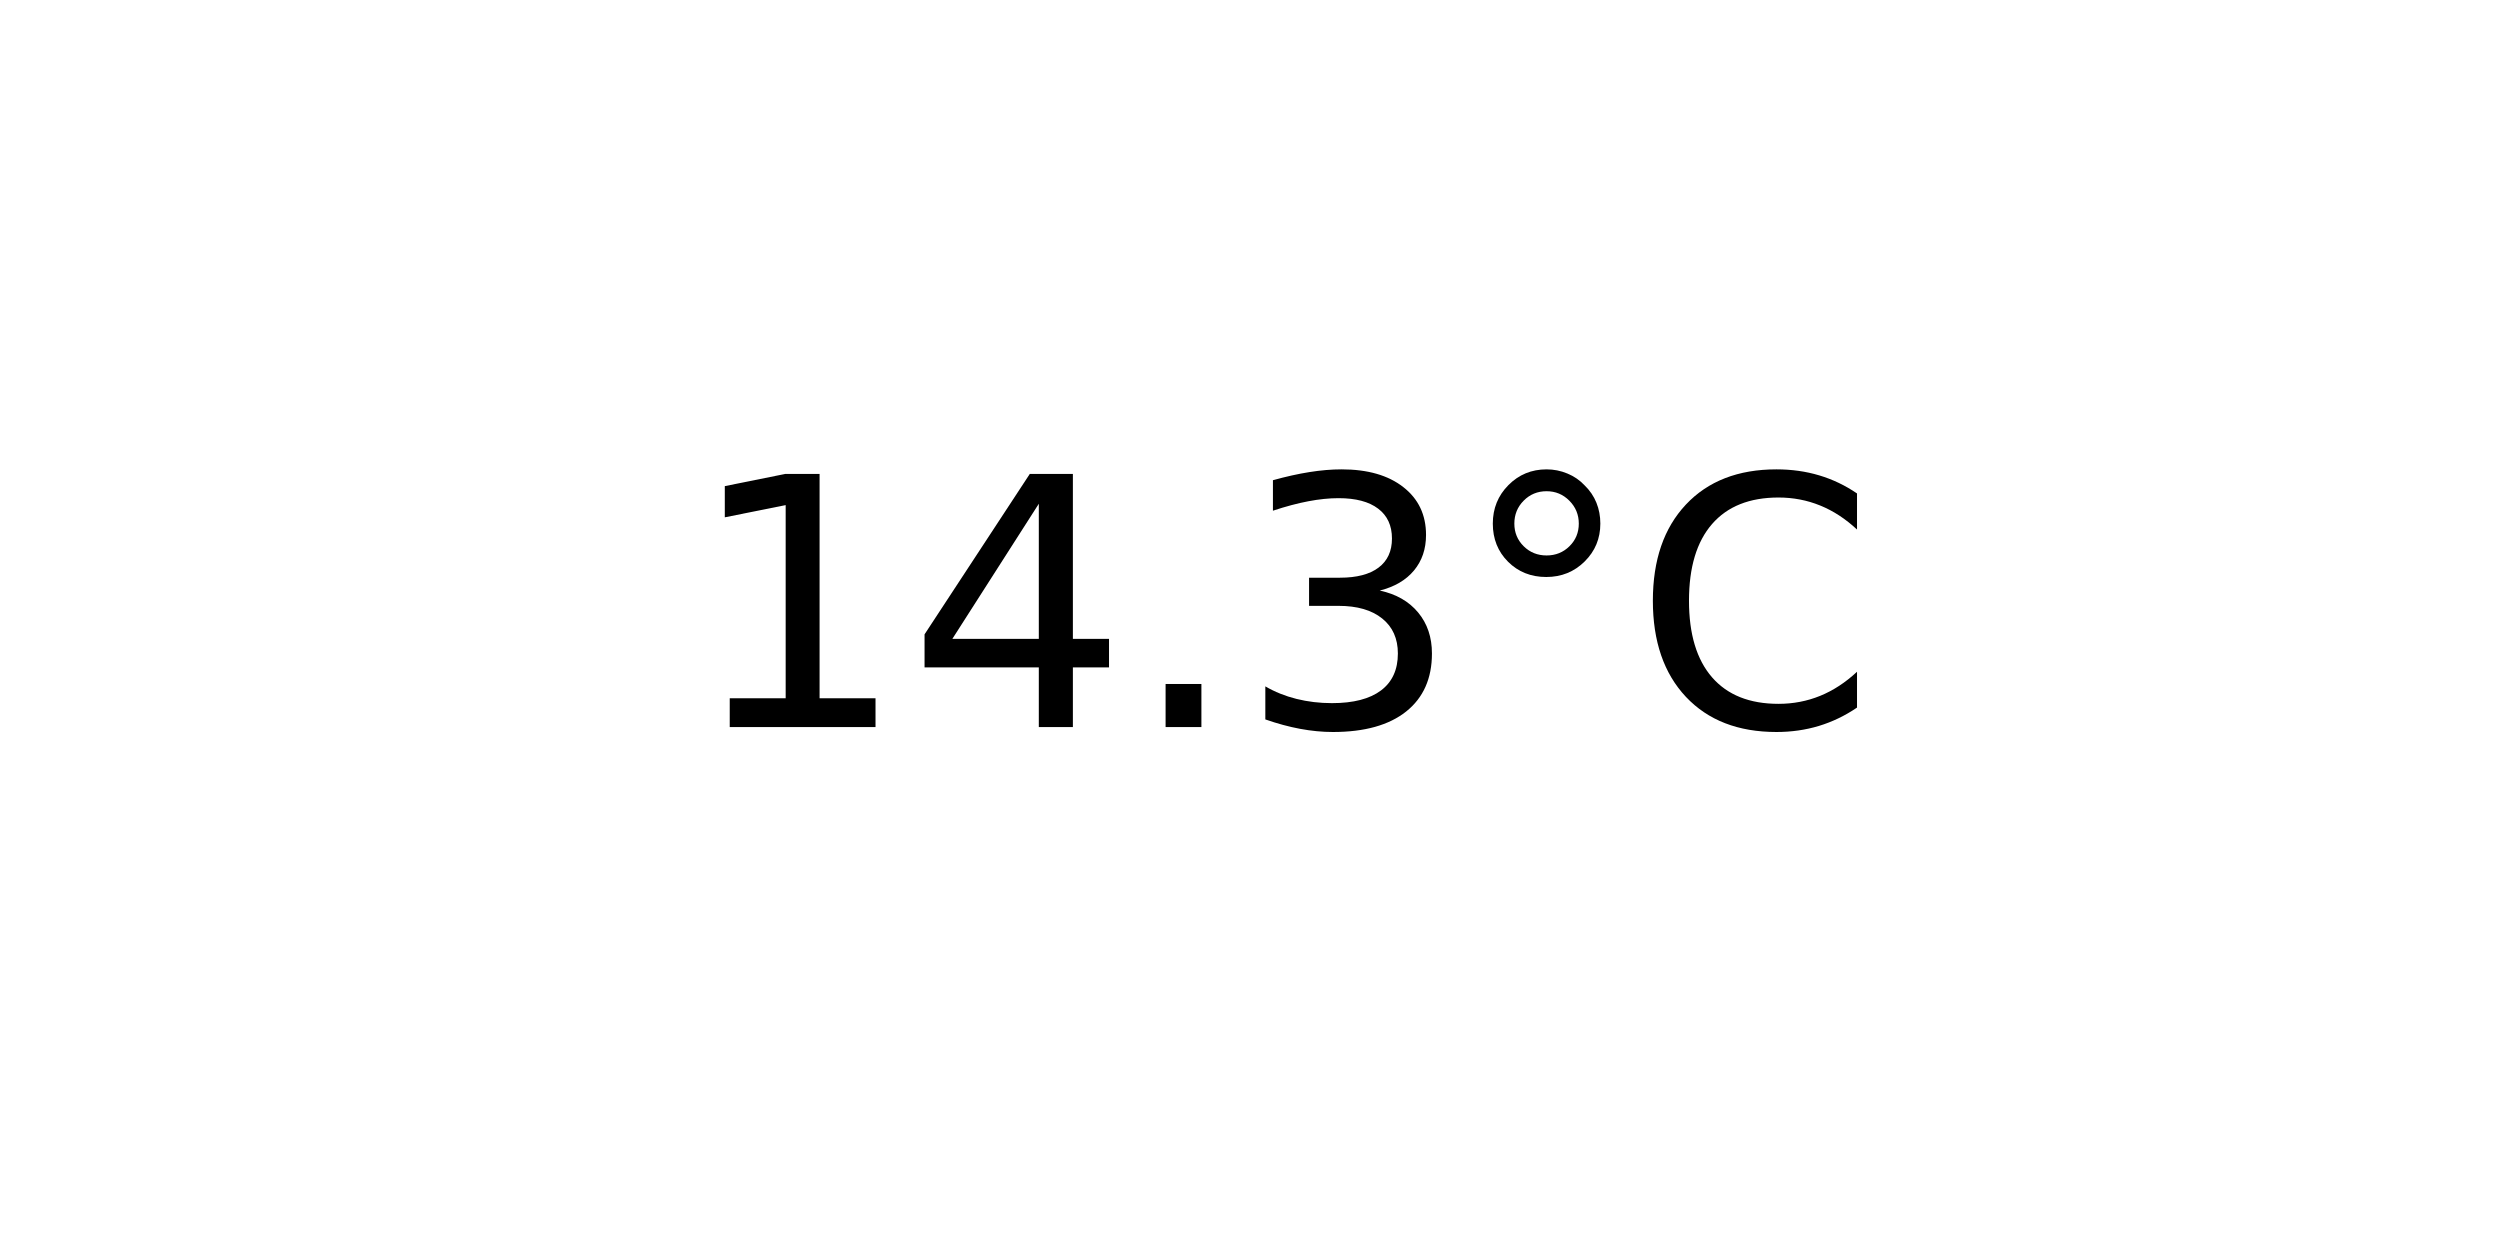
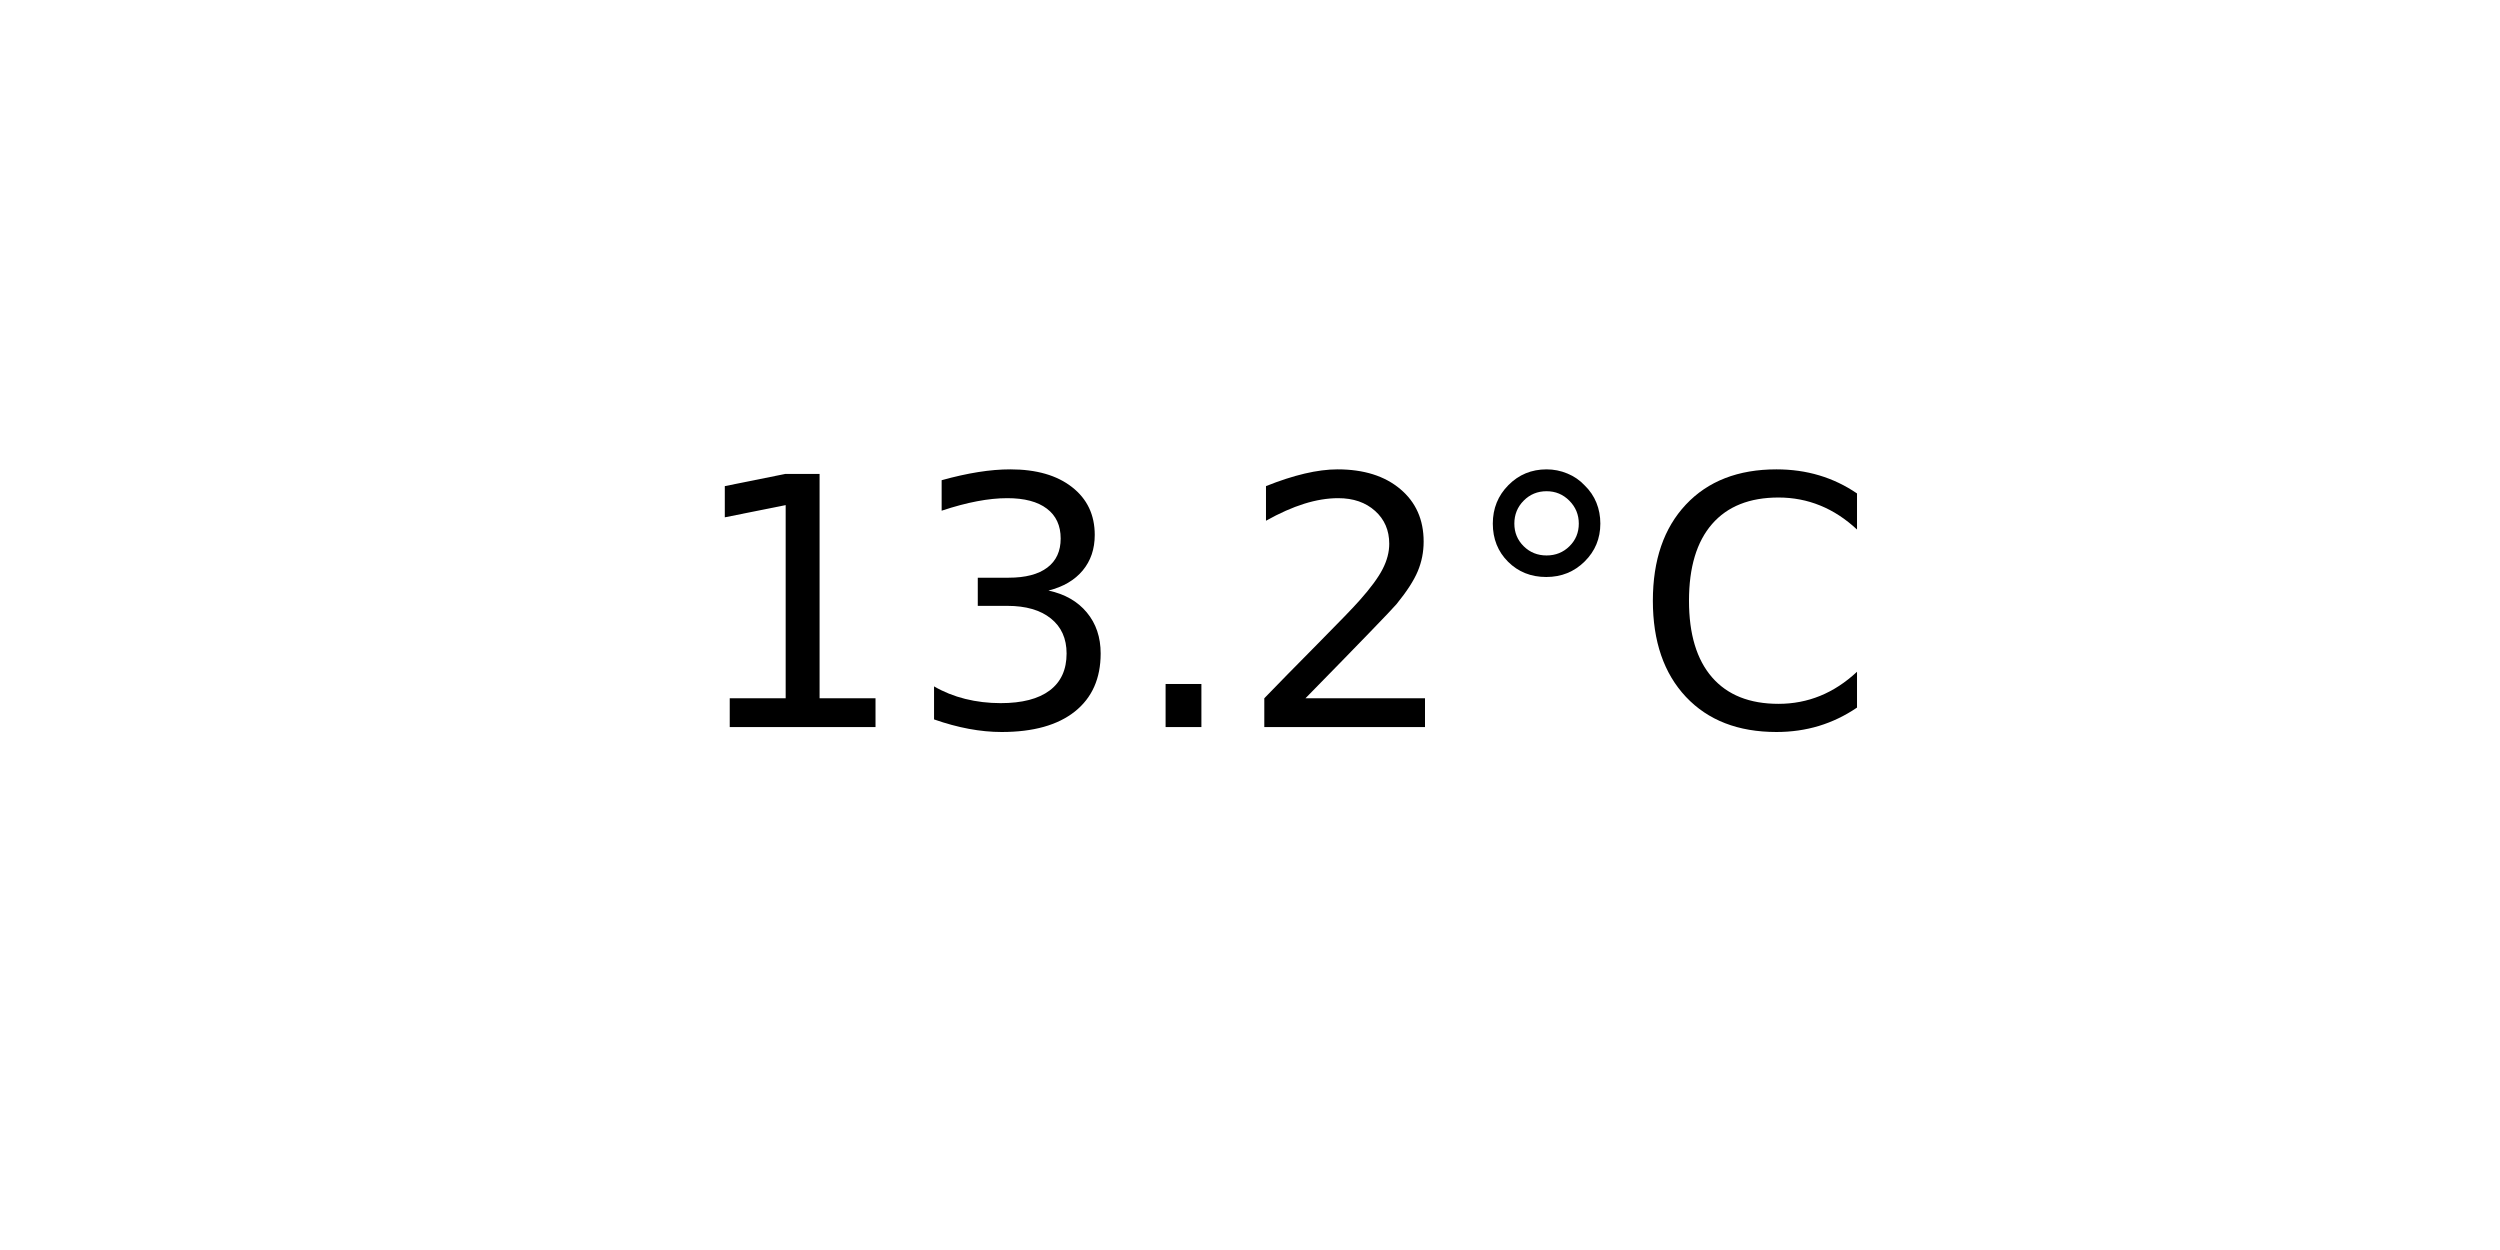
<svg xmlns="http://www.w3.org/2000/svg" xmlns:xlink="http://www.w3.org/1999/xlink" width="72pt" height="36pt" viewBox="0 0 72 36" version="1.1">
  <defs>
    <style type="text/css">*{stroke-linejoin: round; stroke-linecap: butt}</style>
  </defs>
  <g id="figure_1">
    <g id="axes_1">
      <g id="text_1">
        <g transform="translate(19.77578 20.93937) scale(0.1 -0.1)">
          <defs>
            <path id="DejaVuSans-31" d="M 794 531  L 1825 531  L 1825 4091  L 703 3866  L 703 4441  L 1819 4666  L 2450 4666  L 2450 531  L 3481 531  L 3481 0  L 794 0  L 794 531  z " transform="scale(0.015625)" />
-             <path id="DejaVuSans-34" d="M 2419 4116  L 825 1625  L 2419 1625  L 2419 4116  z M 2253 4666  L 3047 4666  L 3047 1625  L 3713 1625  L 3713 1100  L 3047 1100  L 3047 0  L 2419 0  L 2419 1100  L 313 1100  L 313 1709  L 2253 4666  z " transform="scale(0.015625)" />
+             <path id="DejaVuSans-33" d="M 2597 2516  Q 3050 2419 3304 2112  Q 3559 1806 3559 1356  Q 3559 666 3084 287  Q 2609 -91 1734 -91  Q 1441 -91 1130 -33  Q 819 25 488 141  L 488 750  Q 750 597 1062 519  Q 1375 441 1716 441  Q 2309 441 2620 675  Q 2931 909 2931 1356  Q 2931 1769 2642 2001  Q 2353 2234 1838 2234  L 1294 2234  L 1294 2753  L 1863 2753  Q 2328 2753 2575 2939  Q 2822 3125 2822 3475  Q 2822 3834 2567 4026  Q 2313 4219 1838 4219  Q 1578 4219 1281 4162  Q 984 4106 628 3988  L 628 4550  Q 988 4650 1302 4700  Q 1616 4750 1894 4750  Q 2613 4750 3031 4423  Q 3450 4097 3450 3541  Q 3450 3153 3228 2886  Q 3006 2619 2597 2516  z " transform="scale(0.015625)" />
            <path id="DejaVuSans-2e" d="M 684 794  L 1344 794  L 1344 0  L 684 0  L 684 794  z " transform="scale(0.015625)" />
-             <path id="DejaVuSans-33" d="M 2597 2516  Q 3050 2419 3304 2112  Q 3559 1806 3559 1356  Q 3559 666 3084 287  Q 2609 -91 1734 -91  Q 1441 -91 1130 -33  Q 819 25 488 141  L 488 750  Q 750 597 1062 519  Q 1375 441 1716 441  Q 2309 441 2620 675  Q 2931 909 2931 1356  Q 2931 1769 2642 2001  Q 2353 2234 1838 2234  L 1294 2234  L 1294 2753  L 1863 2753  Q 2328 2753 2575 2939  Q 2822 3125 2822 3475  Q 2822 3834 2567 4026  Q 2313 4219 1838 4219  Q 1578 4219 1281 4162  Q 984 4106 628 3988  L 628 4550  Q 988 4650 1302 4700  Q 1616 4750 1894 4750  Q 2613 4750 3031 4423  Q 3450 4097 3450 3541  Q 3450 3153 3228 2886  Q 3006 2619 2597 2516  z " transform="scale(0.015625)" />
+             <path id="DejaVuSans-32" d="M 1228 531  L 3431 531  L 3431 0  L 469 0  L 469 531  Q 828 903 1448 1529  Q 2069 2156 2228 2338  Q 2531 2678 2651 2914  Q 2772 3150 2772 3378  Q 2772 3750 2511 3984  Q 2250 4219 1831 4219  Q 1534 4219 1204 4116  Q 875 4013 500 3803  L 500 4441  Q 881 4594 1212 4672  Q 1544 4750 1819 4750  Q 2544 4750 2975 4387  Q 3406 4025 3406 3419  Q 3406 3131 3298 2873  Q 3191 2616 2906 2266  Q 2828 2175 2409 1742  Q 1991 1309 1228 531  z " transform="scale(0.015625)" />
            <path id="DejaVuSans-b0" d="M 1600 4347  Q 1350 4347 1178 4173  Q 1006 4000 1006 3750  Q 1006 3503 1178 3333  Q 1350 3163 1600 3163  Q 1850 3163 2022 3333  Q 2194 3503 2194 3750  Q 2194 3997 2020 4172  Q 1847 4347 1600 4347  z M 1600 4750  Q 1800 4750 1984 4673  Q 2169 4597 2303 4453  Q 2447 4313 2519 4134  Q 2591 3956 2591 3750  Q 2591 3338 2302 3052  Q 2013 2766 1594 2766  Q 1172 2766 890 3047  Q 609 3328 609 3750  Q 609 4169 896 4459  Q 1184 4750 1600 4750  z " transform="scale(0.015625)" />
            <path id="DejaVuSans-43" d="M 4122 4306  L 4122 3641  Q 3803 3938 3442 4084  Q 3081 4231 2675 4231  Q 1875 4231 1450 3742  Q 1025 3253 1025 2328  Q 1025 1406 1450 917  Q 1875 428 2675 428  Q 3081 428 3442 575  Q 3803 722 4122 1019  L 4122 359  Q 3791 134 3420 21  Q 3050 -91 2638 -91  Q 1578 -91 968 557  Q 359 1206 359 2328  Q 359 3453 968 4101  Q 1578 4750 2638 4750  Q 3056 4750 3426 4639  Q 3797 4528 4122 4306  z " transform="scale(0.015625)" />
          </defs>
          <use xlink:href="#DejaVuSans-31" />
-           <use xlink:href="#DejaVuSans-34" x="63.623" />
+           <use xlink:href="#DejaVuSans-33" x="63.623" />
          <use xlink:href="#DejaVuSans-2e" x="127.246" />
-           <use xlink:href="#DejaVuSans-33" x="159.033" />
+           <use xlink:href="#DejaVuSans-32" x="159.033" />
          <use xlink:href="#DejaVuSans-b0" x="222.656" />
          <use xlink:href="#DejaVuSans-43" x="272.656" />
        </g>
      </g>
    </g>
  </g>
</svg>
